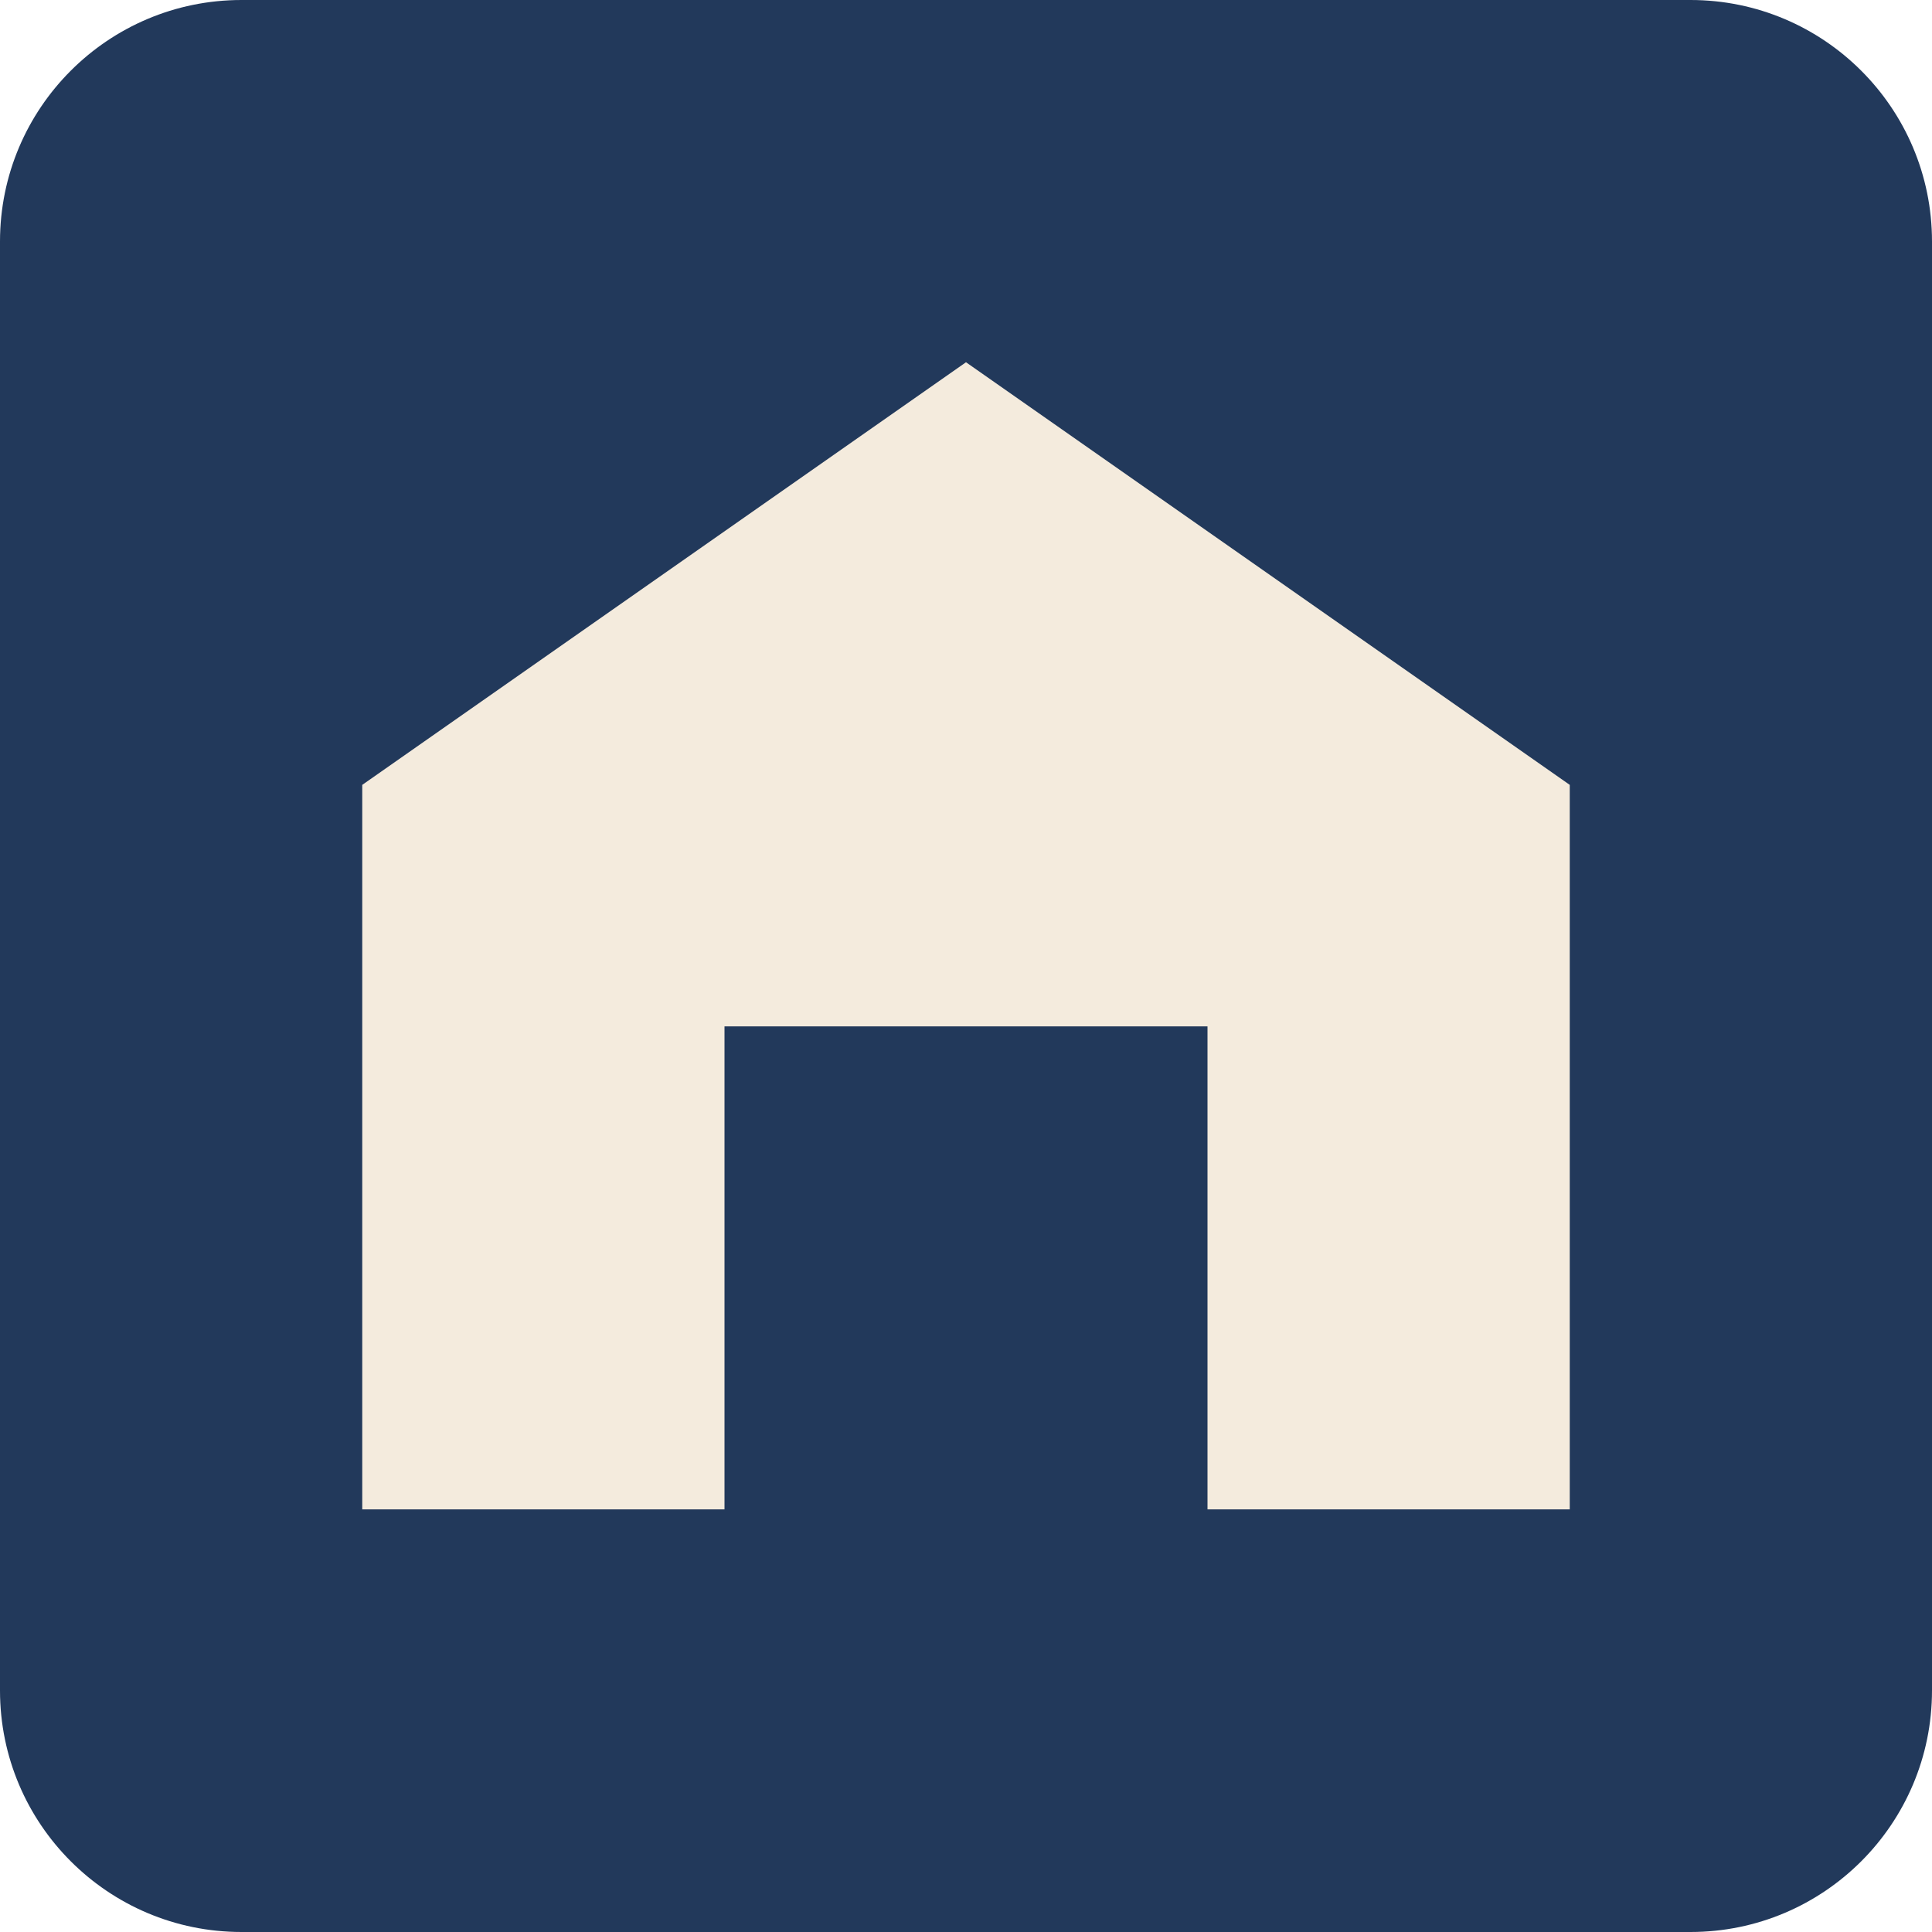
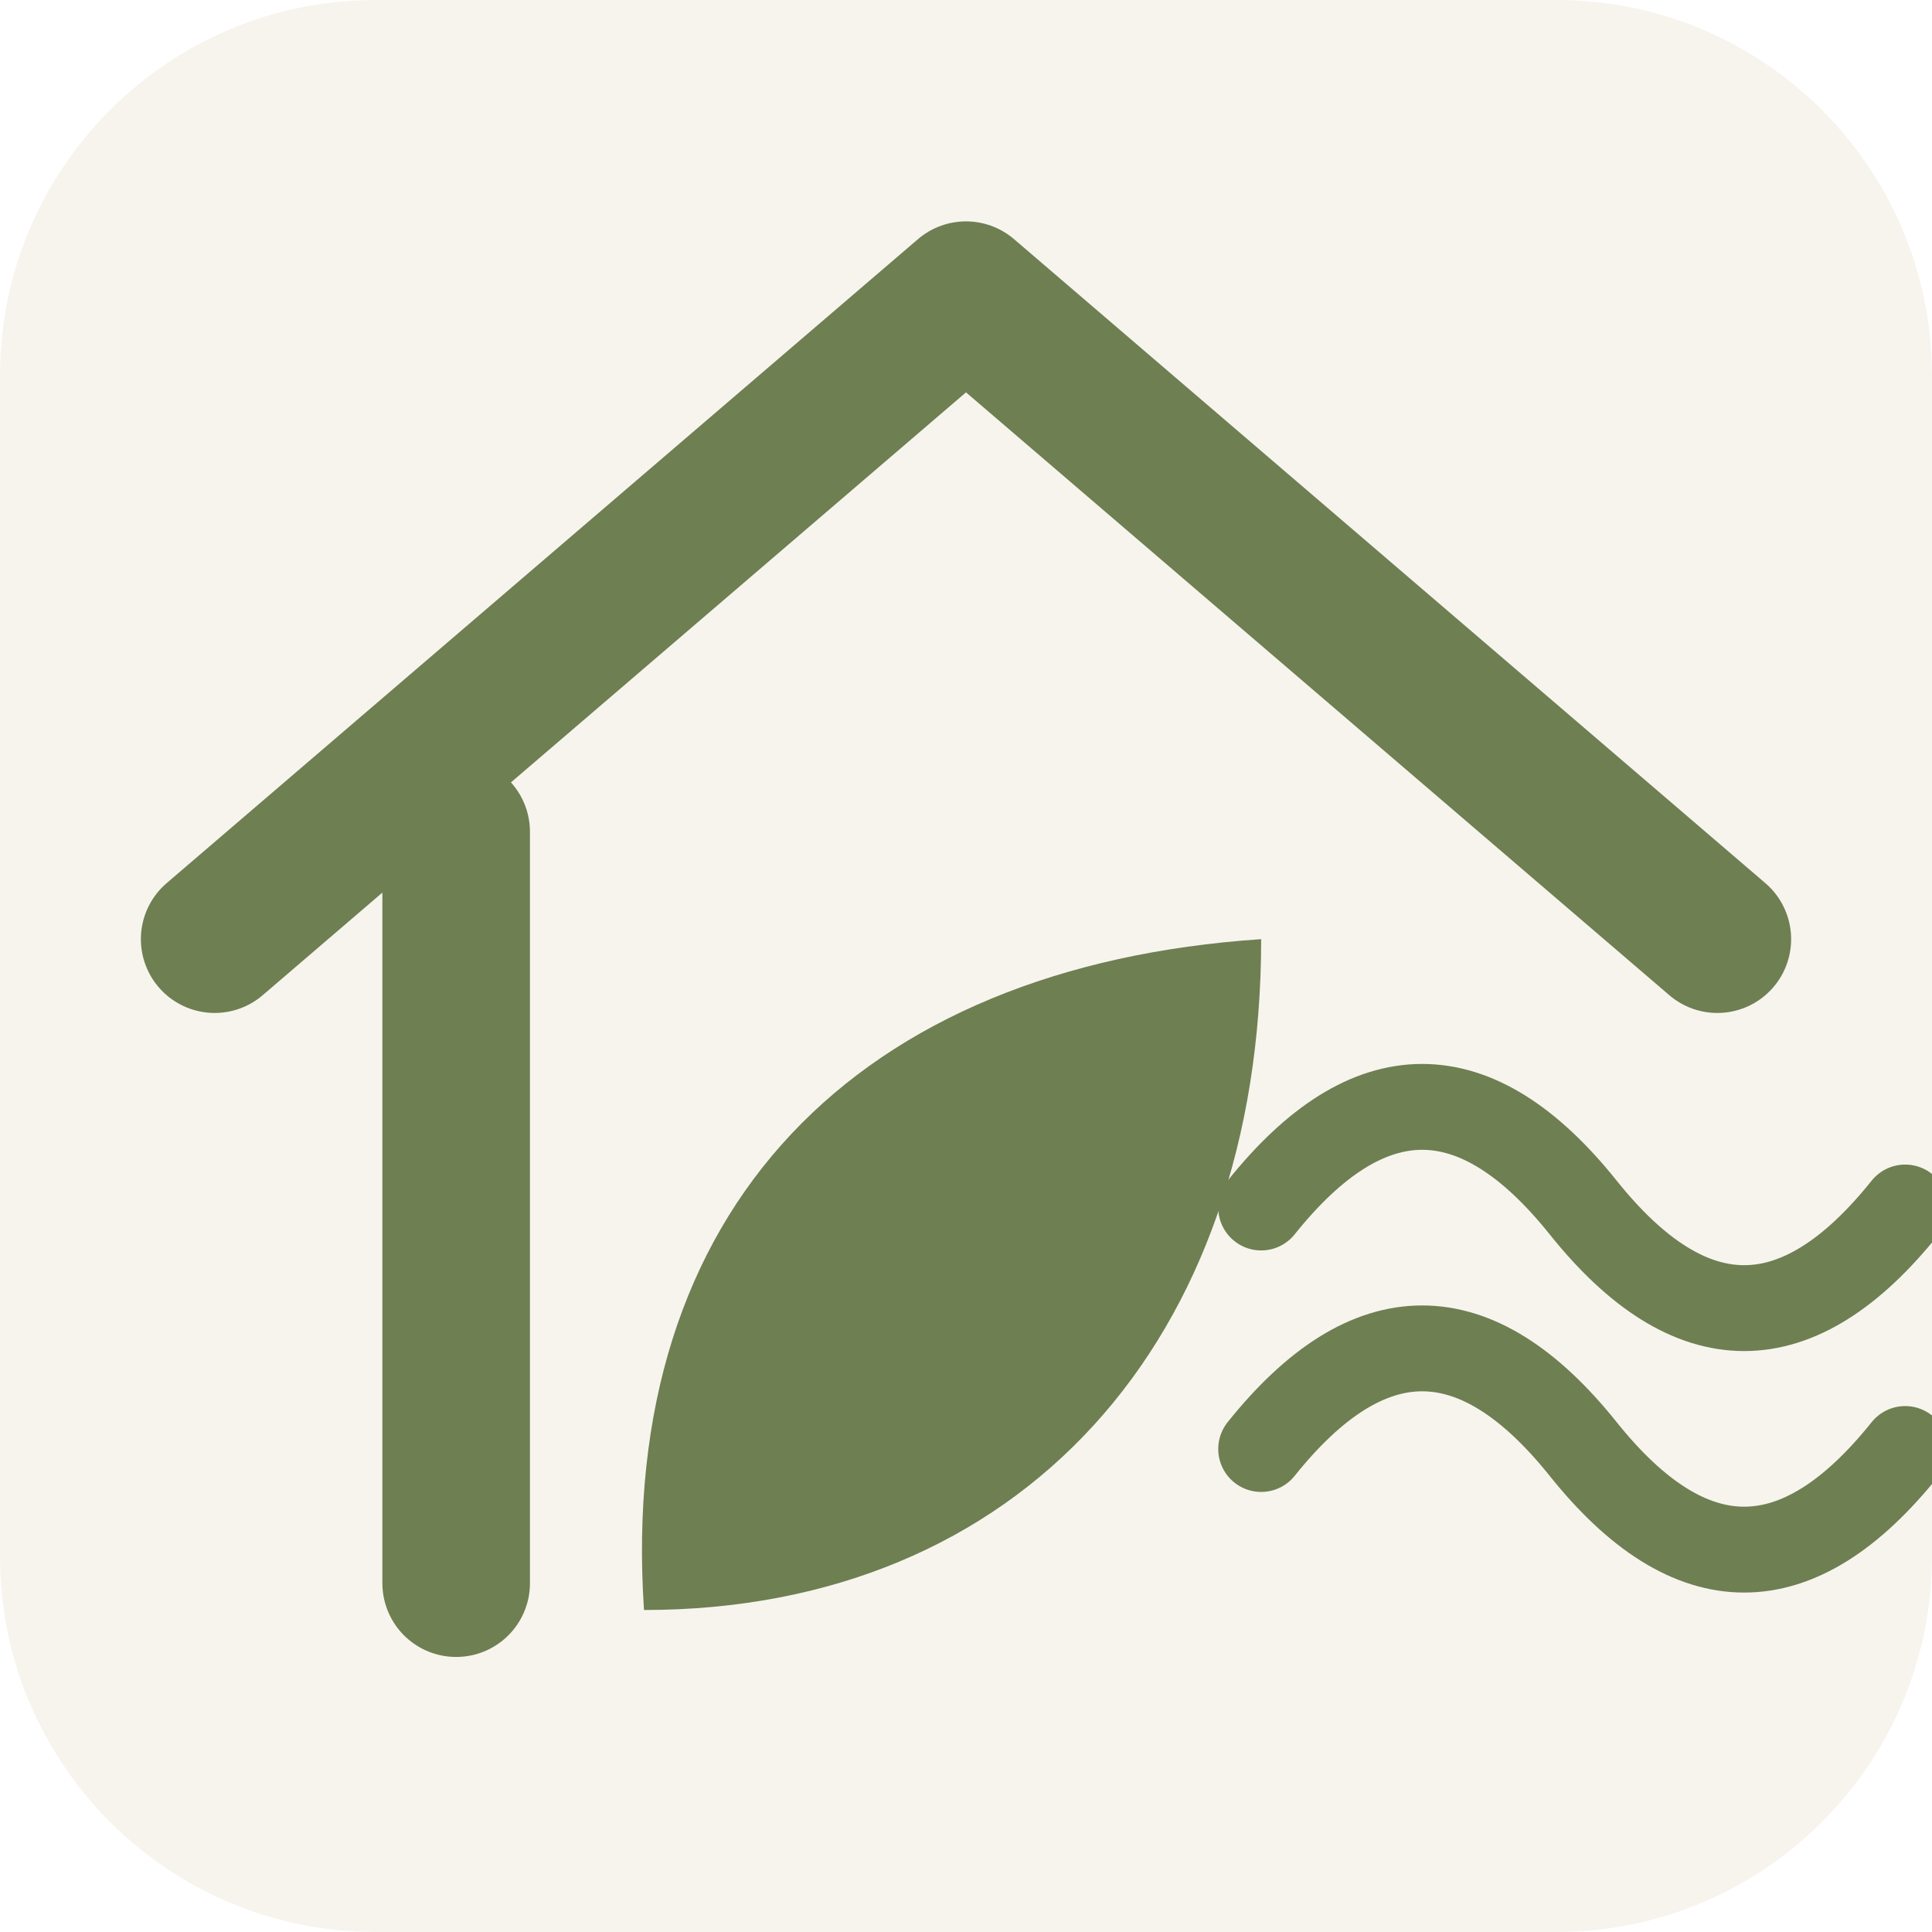
- <svg xmlns="http://www.w3.org/2000/svg" viewBox="0 0 32 32">
-   <rect width="32" height="32" rx="4" fill="#22395B" />
-   <path d="M6 25V13l10-7 10 7v12h-6v-8h-8v8z" fill="#F4EBDD" />
+ <svg xmlns="http://www.w3.org/2000/svg" viewBox="0 0 72 72">
+   <rect width="72" height="72" rx="14" fill="#F7F4EE" />
+   <g transform="translate(0 4)">
+     <path d="M8 31 36 7l28 24" fill="none" stroke="#6E7F52" stroke-width="5.5" stroke-linecap="round" stroke-linejoin="round" />
+     <path d="M17 27v28" fill="none" stroke="#6E7F52" stroke-width="5.5" stroke-linecap="round" />
+     <path d="M24 56C23 41 32 32 47 31c0 15-9 25-23 25z" fill="#6E7F52" />
+     <path d="M47 41c4-5 8-5 12 0s8 5 12 0M47 50c4-5 8-5 12 0s8 5 12 0" fill="none" stroke="#6E7F52" stroke-width="3.2" stroke-linecap="round" />
+   </g>
</svg>
